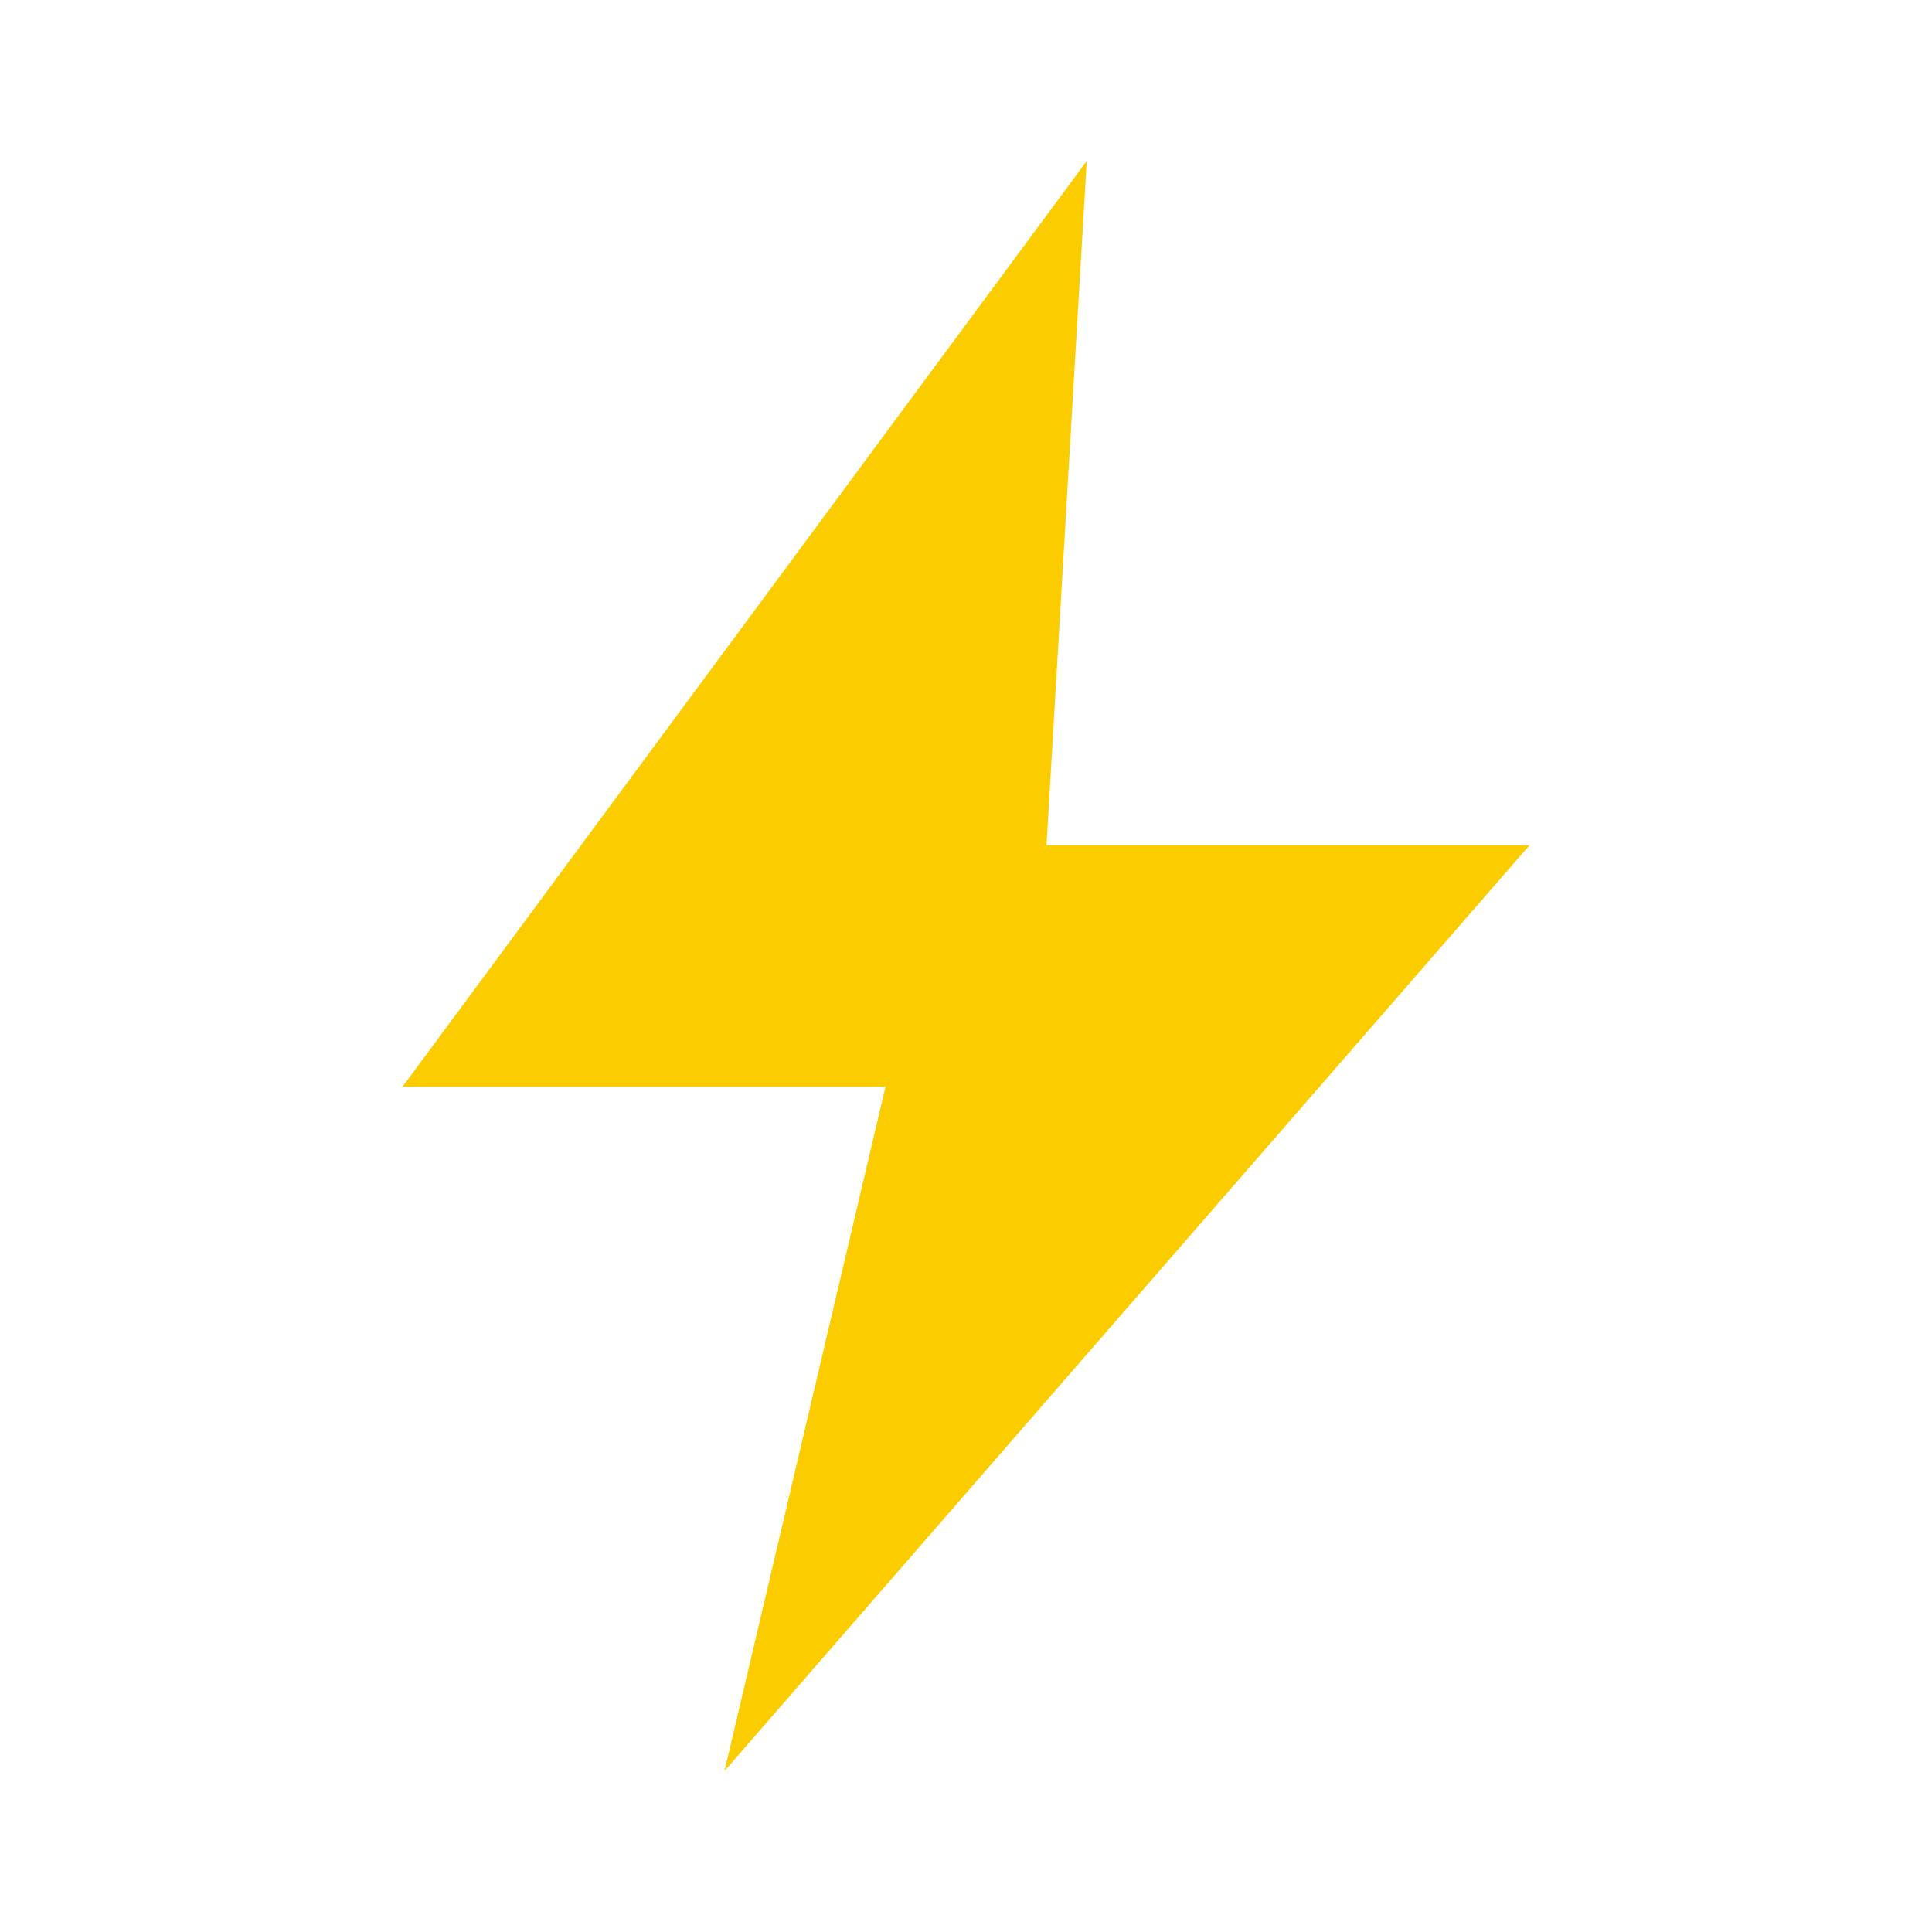
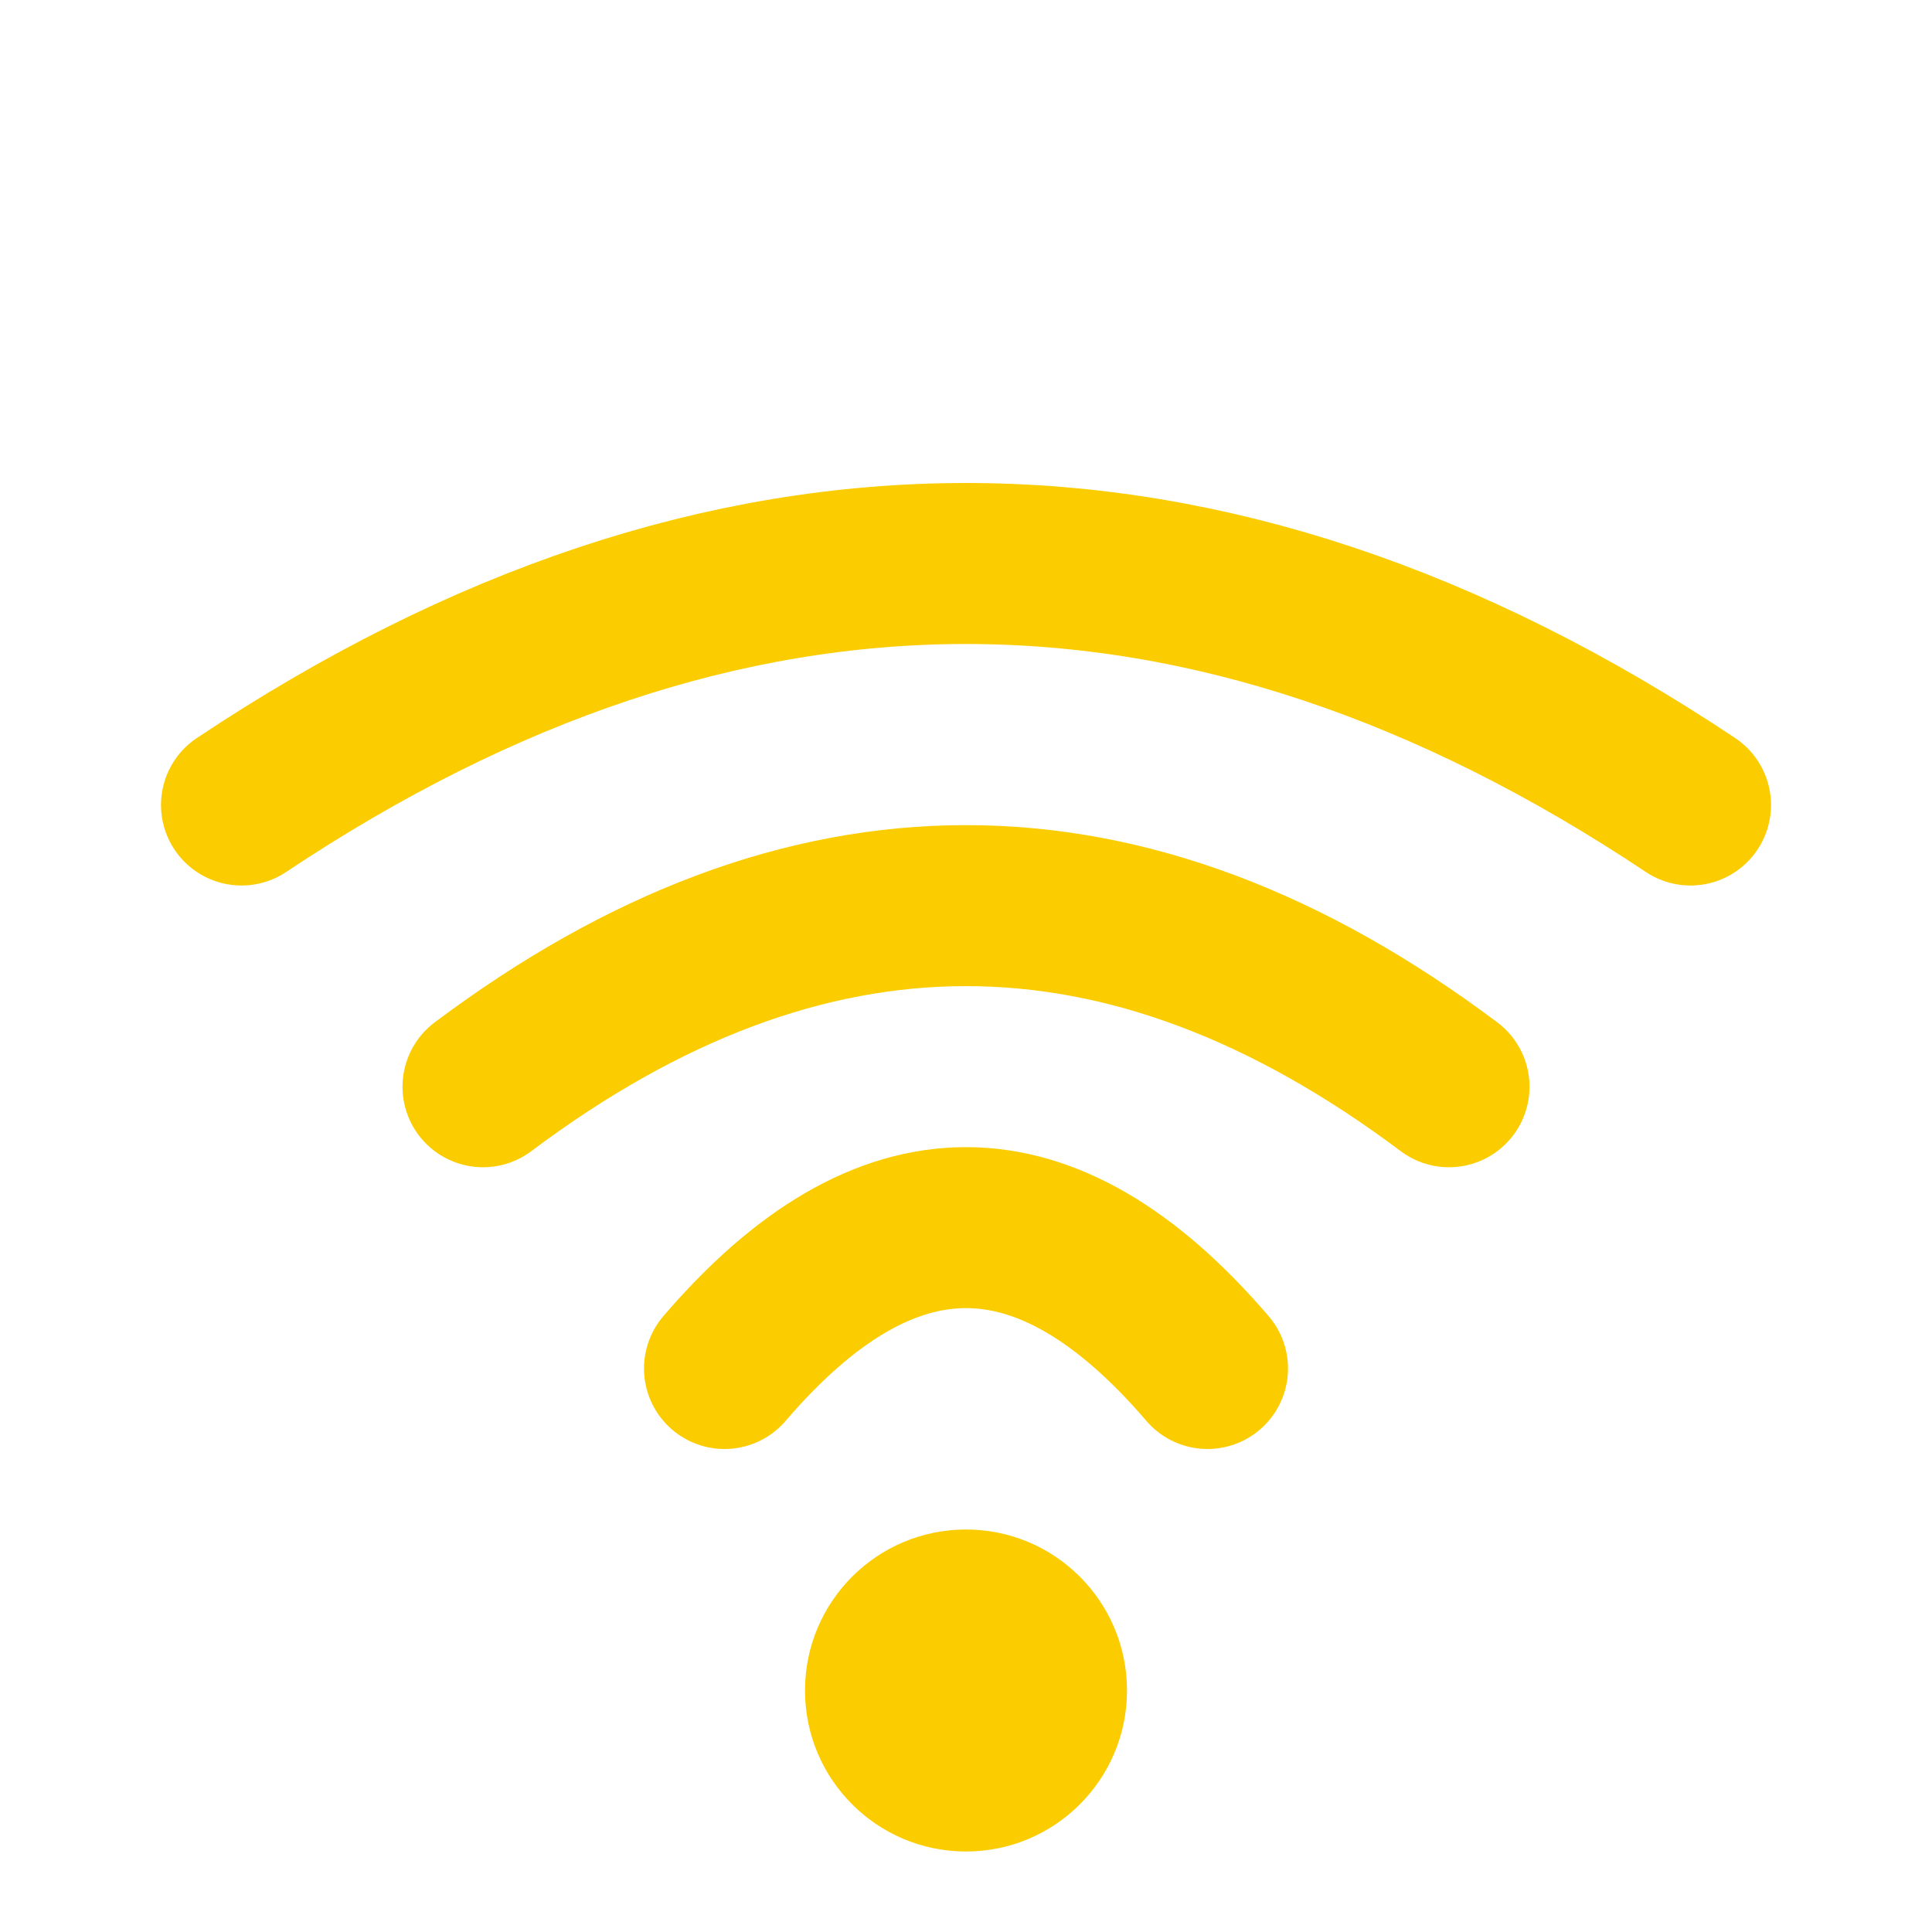
<svg xmlns="http://www.w3.org/2000/svg" viewBox="0 0 24 24" role="img" aria-label="Beacons">
-   <path d="M13.5 2L5 13.5h6L9 22l10-11.5h-6z" fill="#FBCD00" />
+   <circle cx="12" cy="21" r="2" fill="#FBCD00" />
+   <path d="M9 17Q12 13.5 15 17" fill="none" stroke="#FBCD00" stroke-width="2" stroke-linecap="round" />
+   <path d="M6 13.5Q12 9 18 13.5" fill="none" stroke="#FBCD00" stroke-width="2" stroke-linecap="round" />
+   <path d="M3 10Q12 4 21 10" fill="none" stroke="#FBCD00" stroke-width="2" stroke-linecap="round" />
</svg>
